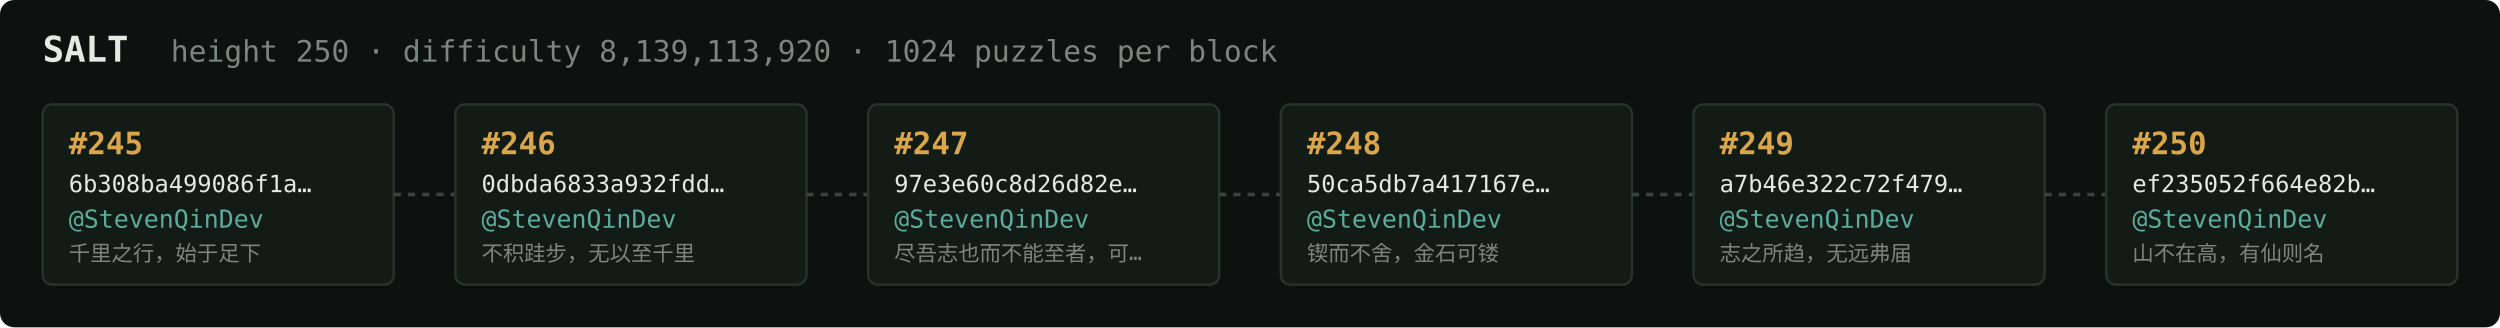
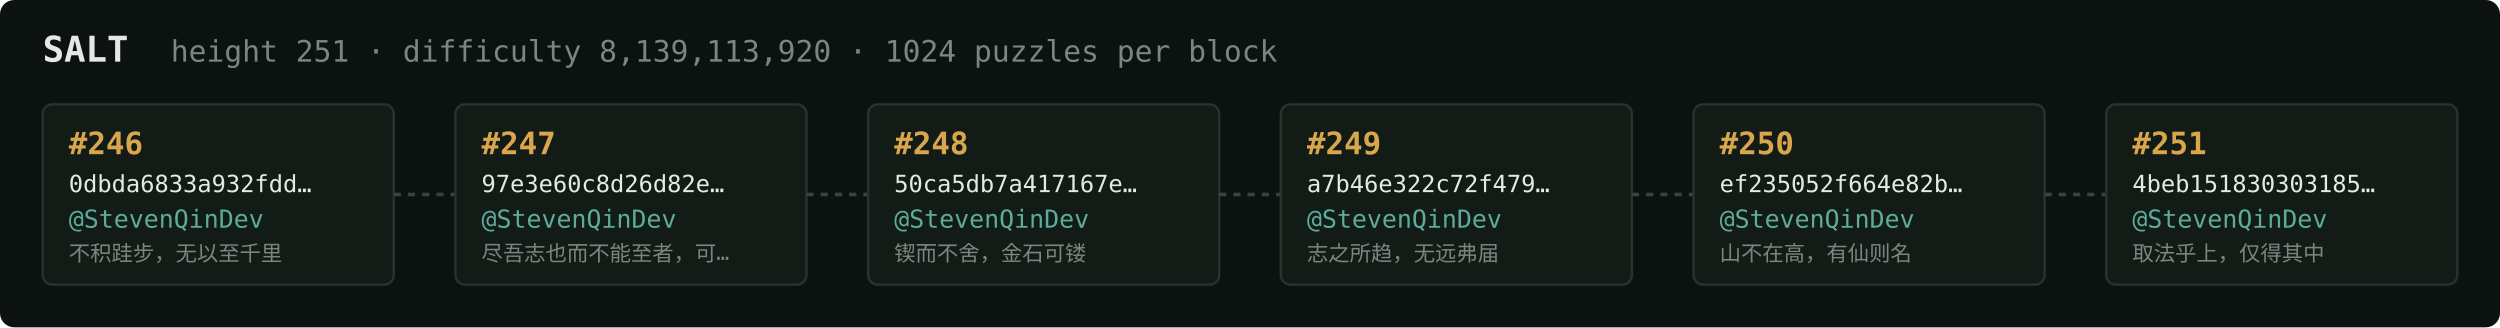
<svg xmlns="http://www.w3.org/2000/svg" width="1054" height="138" viewBox="0 0 1054 138" font-family="ui-monospace,SFMono-Regular,Menlo,monospace">
  <rect fill="#0c1210" width="1054" height="138" rx="6" />
  <text x="18" y="26" fill="#e5e9e3" font-size="15" font-weight="700">SALT</text>
-   <text x="72" y="26" fill="#7a867f" font-size="12.5">height 250 · difficulty 8,139,113,920 · 1024 puzzles per block</text>
+   <text x="72" y="26" fill="#7a867f" font-size="12.5">height 251 · difficulty 8,139,113,920 · 1024 puzzles per block</text>
  <rect x="18" y="44" width="148" height="76" rx="4" fill="#131b17" stroke="#28332e" stroke-width="1" />
-   <text x="29" y="65" fill="#d9a64c" font-size="13" font-weight="700">#245</text>
-   <text x="29" y="81" fill="#e5e9e3" font-size="10">6b308ba499086f1a…</text>
+   <text x="29" y="65" fill="#d9a64c" font-size="13" font-weight="700">#246</text>
+   <text x="29" y="81" fill="#e5e9e3" font-size="10">0dbda6833a932fdd…</text>
  <text x="29" y="96" fill="#5cab9b" font-size="10.5">@StevenQinDev</text>
-   <text x="29" y="110" fill="#7a867f" font-size="9">千里之行，始于足下</text>
+   <text x="29" y="110" fill="#7a867f" font-size="9">不积跬步，无以至千里</text>
  <line x1="166" y1="82.0" x2="192" y2="82.0" stroke="#38443e" stroke-width="1.5" stroke-dasharray="3 3" />
  <rect x="192" y="44" width="148" height="76" rx="4" fill="#131b17" stroke="#28332e" stroke-width="1" />
-   <text x="203" y="65" fill="#d9a64c" font-size="13" font-weight="700">#246</text>
-   <text x="203" y="81" fill="#e5e9e3" font-size="10">0dbda6833a932fdd…</text>
+   <text x="203" y="65" fill="#d9a64c" font-size="13" font-weight="700">#247</text>
+   <text x="203" y="81" fill="#e5e9e3" font-size="10">97e3e60c8d26d82e…</text>
  <text x="203" y="96" fill="#5cab9b" font-size="10.5">@StevenQinDev</text>
-   <text x="203" y="110" fill="#7a867f" font-size="9">不积跬步，无以至千里</text>
+   <text x="203" y="110" fill="#7a867f" font-size="9">尽吾志也而不能至者，可…</text>
  <line x1="340" y1="82.0" x2="366" y2="82.0" stroke="#38443e" stroke-width="1.5" stroke-dasharray="3 3" />
  <rect x="366" y="44" width="148" height="76" rx="4" fill="#131b17" stroke="#28332e" stroke-width="1" />
-   <text x="377" y="65" fill="#d9a64c" font-size="13" font-weight="700">#247</text>
-   <text x="377" y="81" fill="#e5e9e3" font-size="10">97e3e60c8d26d82e…</text>
+   <text x="377" y="65" fill="#d9a64c" font-size="13" font-weight="700">#248</text>
+   <text x="377" y="81" fill="#e5e9e3" font-size="10">50ca5db7a417167e…</text>
  <text x="377" y="96" fill="#5cab9b" font-size="10.5">@StevenQinDev</text>
-   <text x="377" y="110" fill="#7a867f" font-size="9">尽吾志也而不能至者，可…</text>
+   <text x="377" y="110" fill="#7a867f" font-size="9">锲而不舍，金石可镂</text>
  <line x1="514" y1="82.0" x2="540" y2="82.0" stroke="#38443e" stroke-width="1.5" stroke-dasharray="3 3" />
  <rect x="540" y="44" width="148" height="76" rx="4" fill="#131b17" stroke="#28332e" stroke-width="1" />
-   <text x="551" y="65" fill="#d9a64c" font-size="13" font-weight="700">#248</text>
-   <text x="551" y="81" fill="#e5e9e3" font-size="10">50ca5db7a417167e…</text>
+   <text x="551" y="65" fill="#d9a64c" font-size="13" font-weight="700">#249</text>
+   <text x="551" y="81" fill="#e5e9e3" font-size="10">a7b46e322c72f479…</text>
  <text x="551" y="96" fill="#5cab9b" font-size="10.5">@StevenQinDev</text>
-   <text x="551" y="110" fill="#7a867f" font-size="9">锲而不舍，金石可镂</text>
+   <text x="551" y="110" fill="#7a867f" font-size="9">志之所趋，无远弗届</text>
  <line x1="688" y1="82.0" x2="714" y2="82.0" stroke="#38443e" stroke-width="1.5" stroke-dasharray="3 3" />
  <rect x="714" y="44" width="148" height="76" rx="4" fill="#131b17" stroke="#28332e" stroke-width="1" />
-   <text x="725" y="65" fill="#d9a64c" font-size="13" font-weight="700">#249</text>
-   <text x="725" y="81" fill="#e5e9e3" font-size="10">a7b46e322c72f479…</text>
+   <text x="725" y="65" fill="#d9a64c" font-size="13" font-weight="700">#250</text>
+   <text x="725" y="81" fill="#e5e9e3" font-size="10">ef235052f664e82b…</text>
  <text x="725" y="96" fill="#5cab9b" font-size="10.5">@StevenQinDev</text>
-   <text x="725" y="110" fill="#7a867f" font-size="9">志之所趋，无远弗届</text>
+   <text x="725" y="110" fill="#7a867f" font-size="9">山不在高，有仙则名</text>
  <line x1="862" y1="82.0" x2="888" y2="82.0" stroke="#38443e" stroke-width="1.5" stroke-dasharray="3 3" />
  <rect x="888" y="44" width="148" height="76" rx="4" fill="#131b17" stroke="#28332e" stroke-width="1" />
-   <text x="899" y="65" fill="#d9a64c" font-size="13" font-weight="700">#250</text>
-   <text x="899" y="81" fill="#e5e9e3" font-size="10">ef235052f664e82b…</text>
+   <text x="899" y="65" fill="#d9a64c" font-size="13" font-weight="700">#251</text>
+   <text x="899" y="81" fill="#e5e9e3" font-size="10">4beb151830303185…</text>
  <text x="899" y="96" fill="#5cab9b" font-size="10.5">@StevenQinDev</text>
-   <text x="899" y="110" fill="#7a867f" font-size="9">山不在高，有仙则名</text>
+   <text x="899" y="110" fill="#7a867f" font-size="9">取法乎上，仅得其中</text>
</svg>
